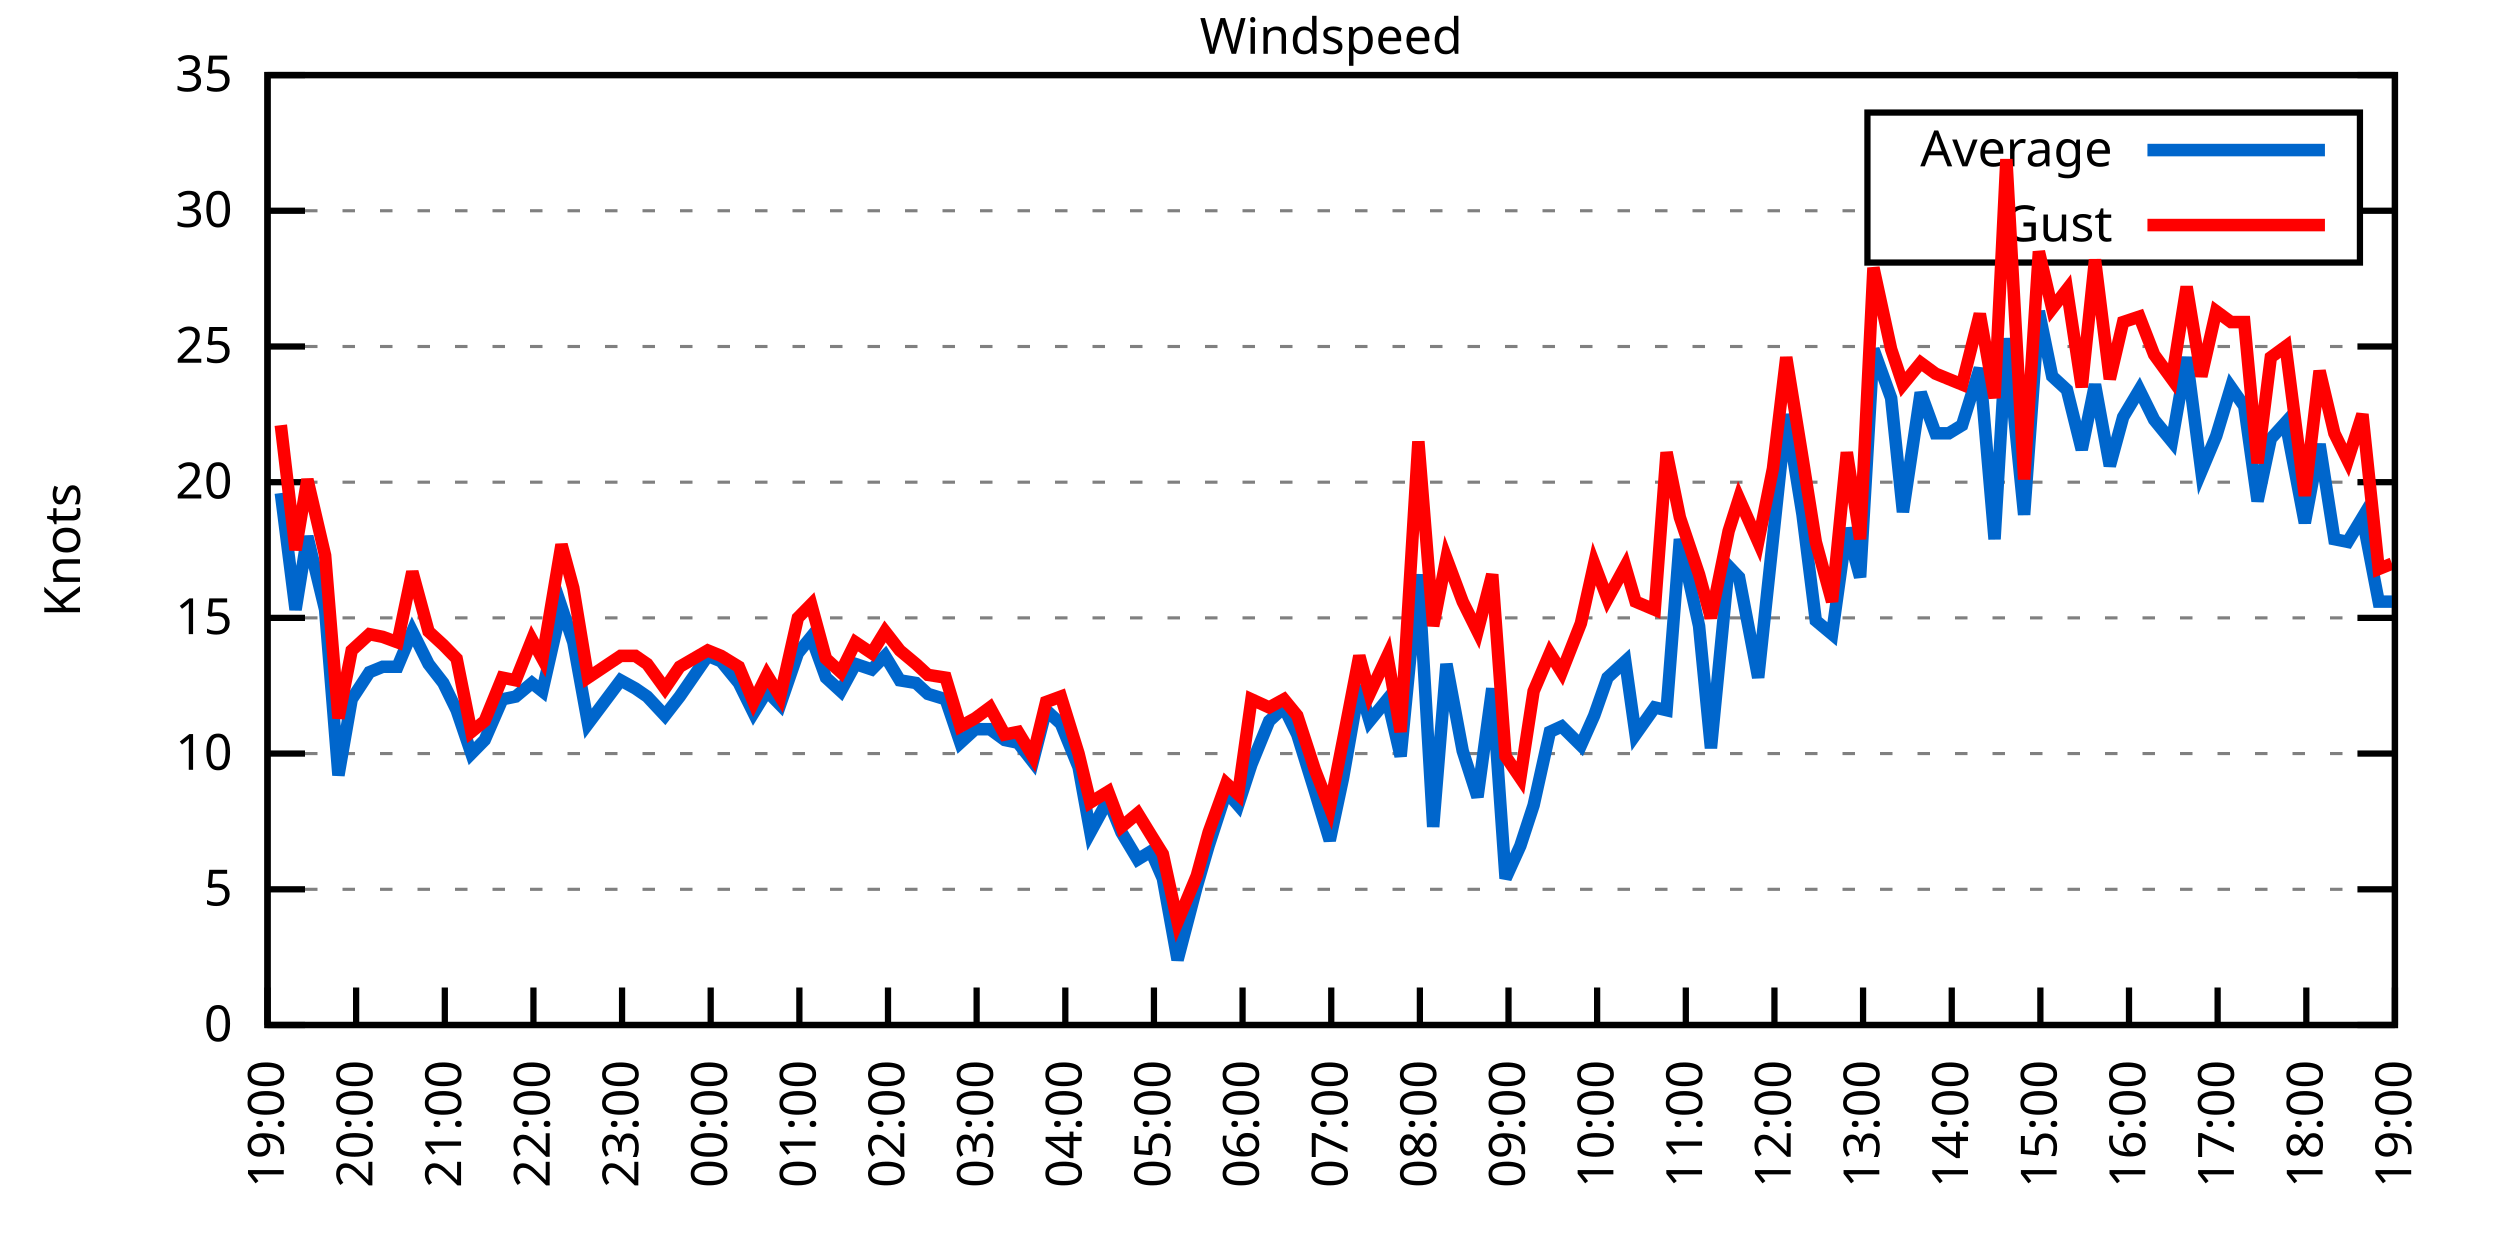
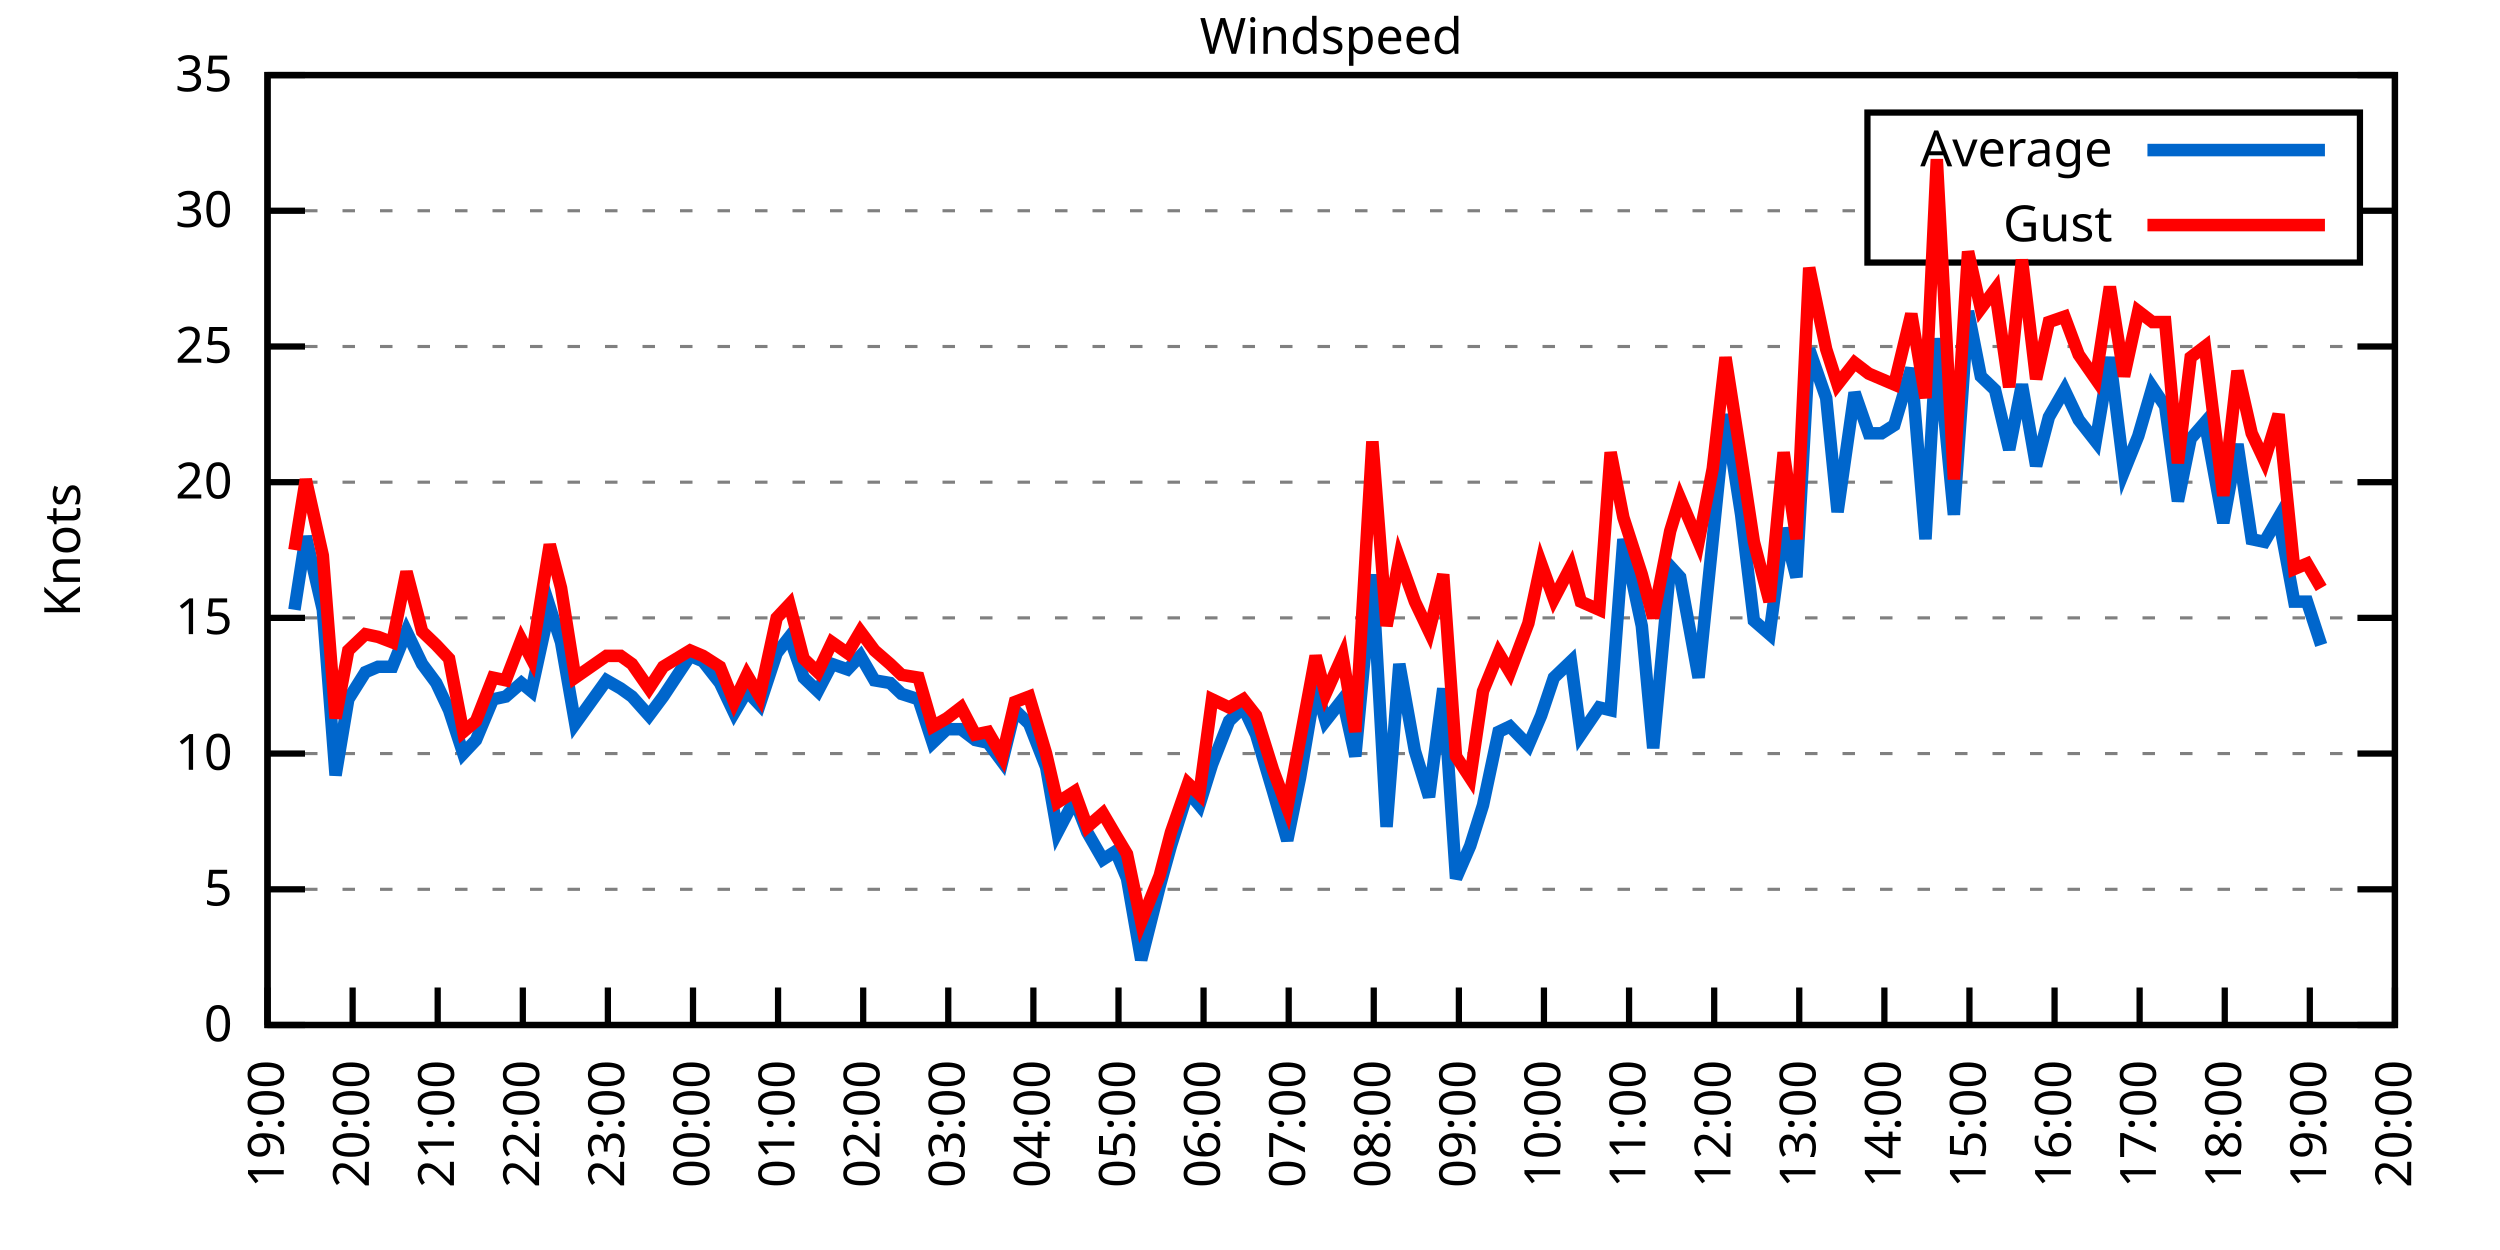
<svg xmlns="http://www.w3.org/2000/svg" xmlns:xlink="http://www.w3.org/1999/xlink" width="400" height="200" viewBox="0 0 400 200">
  <g id="gnuplot_canvas">
    <rect x="0" y="0" width="400" height="200" fill="none" />
    <defs>
      <circle id="gpDot" r="0.5" stroke-width="0.5" stroke="currentColor" />
      <path id="gpPt0" stroke-width="0.333" stroke="currentColor" d="M-1,0 h2 M0,-1 v2" />
      <path id="gpPt1" stroke-width="0.333" stroke="currentColor" d="M-1,-1 L1,1 M1,-1 L-1,1" />
      <path id="gpPt2" stroke-width="0.333" stroke="currentColor" d="M-1,0 L1,0 M0,-1 L0,1 M-1,-1 L1,1 M-1,1 L1,-1" />
      <rect id="gpPt3" stroke-width="0.333" stroke="currentColor" x="-1" y="-1" width="2" height="2" />
      <rect id="gpPt4" stroke-width="0.333" stroke="currentColor" fill="currentColor" x="-1" y="-1" width="2" height="2" />
      <circle id="gpPt5" stroke-width="0.333" stroke="currentColor" cx="0" cy="0" r="1" />
      <use xlink:href="#gpPt5" id="gpPt6" fill="currentColor" stroke="none" />
      <path id="gpPt7" stroke-width="0.333" stroke="currentColor" d="M0,-1.33 L-1.33,0.67 L1.33,0.67 z" />
      <use xlink:href="#gpPt7" id="gpPt8" fill="currentColor" stroke="none" />
      <use xlink:href="#gpPt7" id="gpPt9" stroke="currentColor" transform="rotate(180)" />
      <use xlink:href="#gpPt9" id="gpPt10" fill="currentColor" stroke="none" />
      <use xlink:href="#gpPt3" id="gpPt11" stroke="currentColor" transform="rotate(45)" />
      <use xlink:href="#gpPt11" id="gpPt12" fill="currentColor" stroke="none" />
      <path id="gpPt13" stroke-width="0.333" stroke="currentColor" d="M0,1.330 L1.265,0.411 L0.782,-1.067 L-0.782,-1.076 L-1.265,0.411 z" />
      <use xlink:href="#gpPt13" id="gpPt14" fill="currentColor" stroke="none" />
      <filter id="textbox" filterUnits="objectBoundingBox" x="0" y="0" height="1" width="1">
        <feFlood flood-color="white" flood-opacity="1" result="bgnd" />
        <feComposite in="SourceGraphic" in2="bgnd" operator="atop" />
      </filter>
      <filter id="greybox" filterUnits="objectBoundingBox" x="0" y="0" height="1" width="1">
        <feFlood flood-color="lightgrey" flood-opacity="1" result="grey" />
        <feComposite in="SourceGraphic" in2="grey" operator="atop" />
      </filter>
    </defs>
    <g fill="none" color="white" stroke="currentColor" stroke-width="1.00" stroke-linecap="butt" stroke-linejoin="miter">
</g>
    <g fill="none" color="black" stroke="currentColor" stroke-width="1.00" stroke-linecap="butt" stroke-linejoin="miter">
      <g stroke="none" shape-rendering="crispEdges">
        <polygon fill="rgb(255, 255, 255)" points="42.80,164.00 383.18,164.00 383.18,12.02 42.80,12.02 " />
      </g>
    </g>
    <g fill="none" color="black" stroke="currentColor" stroke-width="1.00" stroke-linecap="butt" stroke-linejoin="miter">
</g>
    <g fill="none" color="black" stroke="black" stroke-width="0.50" stroke-linecap="butt" stroke-linejoin="miter">
</g>
    <g fill="none" color="gray" stroke="currentColor" stroke-width="0.50" stroke-linecap="butt" stroke-linejoin="miter">
      <path stroke="gray" stroke-dasharray="2,4" class="gridline" d="M42.80,164.00 L383.19,164.00  " />
    </g>
    <g fill="none" color="gray" stroke="gray" stroke-width="1.00" stroke-linecap="butt" stroke-linejoin="miter">
</g>
    <g fill="none" color="black" stroke="currentColor" stroke-width="1.00" stroke-linecap="butt" stroke-linejoin="miter">
      <path stroke="black" d="M42.80,164.00 L48.80,164.00 M383.19,164.00 L377.19,164.00  " />
      <g transform="translate(37.20,166.60)" stroke="none" fill="black" font-family="Sans" font-size="8.00" text-anchor="end">
        <text>
          <tspan font-family="Sans"> 0</tspan>
        </text>
      </g>
    </g>
    <g fill="none" color="black" stroke="currentColor" stroke-width="1.00" stroke-linecap="butt" stroke-linejoin="miter">
</g>
    <g fill="none" color="black" stroke="black" stroke-width="0.50" stroke-linecap="butt" stroke-linejoin="miter">
</g>
    <g fill="none" color="gray" stroke="currentColor" stroke-width="0.50" stroke-linecap="butt" stroke-linejoin="miter">
      <path stroke="gray" stroke-dasharray="2,4" class="gridline" d="M42.80,142.29 L383.19,142.29  " />
    </g>
    <g fill="none" color="gray" stroke="gray" stroke-width="1.00" stroke-linecap="butt" stroke-linejoin="miter">
</g>
    <g fill="none" color="black" stroke="currentColor" stroke-width="1.00" stroke-linecap="butt" stroke-linejoin="miter">
      <path stroke="black" d="M42.80,142.29 L48.80,142.29 M383.19,142.29 L377.19,142.29  " />
      <g transform="translate(37.20,144.89)" stroke="none" fill="black" font-family="Sans" font-size="8.00" text-anchor="end">
        <text>
          <tspan font-family="Sans"> 5</tspan>
        </text>
      </g>
    </g>
    <g fill="none" color="black" stroke="currentColor" stroke-width="1.00" stroke-linecap="butt" stroke-linejoin="miter">
</g>
    <g fill="none" color="black" stroke="black" stroke-width="0.50" stroke-linecap="butt" stroke-linejoin="miter">
</g>
    <g fill="none" color="gray" stroke="currentColor" stroke-width="0.50" stroke-linecap="butt" stroke-linejoin="miter">
      <path stroke="gray" stroke-dasharray="2,4" class="gridline" d="M42.80,120.57 L383.19,120.57  " />
    </g>
    <g fill="none" color="gray" stroke="gray" stroke-width="1.00" stroke-linecap="butt" stroke-linejoin="miter">
</g>
    <g fill="none" color="black" stroke="currentColor" stroke-width="1.00" stroke-linecap="butt" stroke-linejoin="miter">
      <path stroke="black" d="M42.80,120.57 L48.80,120.57 M383.19,120.57 L377.19,120.57  " />
      <g transform="translate(37.20,123.17)" stroke="none" fill="black" font-family="Sans" font-size="8.00" text-anchor="end">
        <text>
          <tspan font-family="Sans"> 10</tspan>
        </text>
      </g>
    </g>
    <g fill="none" color="black" stroke="currentColor" stroke-width="1.00" stroke-linecap="butt" stroke-linejoin="miter">
</g>
    <g fill="none" color="black" stroke="black" stroke-width="0.50" stroke-linecap="butt" stroke-linejoin="miter">
</g>
    <g fill="none" color="gray" stroke="currentColor" stroke-width="0.50" stroke-linecap="butt" stroke-linejoin="miter">
      <path stroke="gray" stroke-dasharray="2,4" class="gridline" d="M42.80,98.86 L383.19,98.86  " />
    </g>
    <g fill="none" color="gray" stroke="gray" stroke-width="1.00" stroke-linecap="butt" stroke-linejoin="miter">
</g>
    <g fill="none" color="black" stroke="currentColor" stroke-width="1.00" stroke-linecap="butt" stroke-linejoin="miter">
      <path stroke="black" d="M42.80,98.86 L48.80,98.86 M383.19,98.86 L377.19,98.86  " />
      <g transform="translate(37.20,101.46)" stroke="none" fill="black" font-family="Sans" font-size="8.00" text-anchor="end">
        <text>
          <tspan font-family="Sans"> 15</tspan>
        </text>
      </g>
    </g>
    <g fill="none" color="black" stroke="currentColor" stroke-width="1.00" stroke-linecap="butt" stroke-linejoin="miter">
</g>
    <g fill="none" color="black" stroke="black" stroke-width="0.50" stroke-linecap="butt" stroke-linejoin="miter">
</g>
    <g fill="none" color="gray" stroke="currentColor" stroke-width="0.50" stroke-linecap="butt" stroke-linejoin="miter">
      <path stroke="gray" stroke-dasharray="2,4" class="gridline" d="M42.80,77.15 L383.19,77.15  " />
    </g>
    <g fill="none" color="gray" stroke="gray" stroke-width="1.00" stroke-linecap="butt" stroke-linejoin="miter">
</g>
    <g fill="none" color="black" stroke="currentColor" stroke-width="1.00" stroke-linecap="butt" stroke-linejoin="miter">
      <path stroke="black" d="M42.80,77.15 L48.80,77.15 M383.19,77.15 L377.19,77.15  " />
      <g transform="translate(37.20,79.75)" stroke="none" fill="black" font-family="Sans" font-size="8.00" text-anchor="end">
        <text>
          <tspan font-family="Sans"> 20</tspan>
        </text>
      </g>
    </g>
    <g fill="none" color="black" stroke="currentColor" stroke-width="1.00" stroke-linecap="butt" stroke-linejoin="miter">
</g>
    <g fill="none" color="black" stroke="black" stroke-width="0.50" stroke-linecap="butt" stroke-linejoin="miter">
</g>
    <g fill="none" color="gray" stroke="currentColor" stroke-width="0.50" stroke-linecap="butt" stroke-linejoin="miter">
      <path stroke="gray" stroke-dasharray="2,4" class="gridline" d="M42.80,55.44 L383.19,55.44  " />
    </g>
    <g fill="none" color="gray" stroke="gray" stroke-width="1.00" stroke-linecap="butt" stroke-linejoin="miter">
</g>
    <g fill="none" color="black" stroke="currentColor" stroke-width="1.00" stroke-linecap="butt" stroke-linejoin="miter">
      <path stroke="black" d="M42.80,55.44 L48.80,55.44 M383.19,55.44 L377.19,55.44  " />
      <g transform="translate(37.20,58.04)" stroke="none" fill="black" font-family="Sans" font-size="8.00" text-anchor="end">
        <text>
          <tspan font-family="Sans"> 25</tspan>
        </text>
      </g>
    </g>
    <g fill="none" color="black" stroke="currentColor" stroke-width="1.00" stroke-linecap="butt" stroke-linejoin="miter">
</g>
    <g fill="none" color="black" stroke="black" stroke-width="0.50" stroke-linecap="butt" stroke-linejoin="miter">
</g>
    <g fill="none" color="gray" stroke="currentColor" stroke-width="0.50" stroke-linecap="butt" stroke-linejoin="miter">
      <path stroke="gray" stroke-dasharray="2,4" class="gridline" d="M42.80,33.72 L298.79,33.72 M377.59,33.72 L383.19,33.72  " />
    </g>
    <g fill="none" color="gray" stroke="gray" stroke-width="1.00" stroke-linecap="butt" stroke-linejoin="miter">
</g>
    <g fill="none" color="black" stroke="currentColor" stroke-width="1.00" stroke-linecap="butt" stroke-linejoin="miter">
      <path stroke="black" d="M42.80,33.72 L48.80,33.72 M383.19,33.72 L377.19,33.72  " />
      <g transform="translate(37.20,36.32)" stroke="none" fill="black" font-family="Sans" font-size="8.00" text-anchor="end">
        <text>
          <tspan font-family="Sans"> 30</tspan>
        </text>
      </g>
    </g>
    <g fill="none" color="black" stroke="currentColor" stroke-width="1.00" stroke-linecap="butt" stroke-linejoin="miter">
</g>
    <g fill="none" color="black" stroke="black" stroke-width="0.50" stroke-linecap="butt" stroke-linejoin="miter">
</g>
    <g fill="none" color="gray" stroke="currentColor" stroke-width="0.50" stroke-linecap="butt" stroke-linejoin="miter">
      <path stroke="gray" stroke-dasharray="2,4" class="gridline" d="M42.80,12.01 L383.19,12.01  " />
    </g>
    <g fill="none" color="gray" stroke="gray" stroke-width="1.00" stroke-linecap="butt" stroke-linejoin="miter">
</g>
    <g fill="none" color="black" stroke="currentColor" stroke-width="1.00" stroke-linecap="butt" stroke-linejoin="miter">
      <path stroke="black" d="M42.80,12.01 L48.80,12.01 M383.19,12.01 L377.19,12.01  " />
      <g transform="translate(37.20,14.61)" stroke="none" fill="black" font-family="Sans" font-size="8.00" text-anchor="end">
        <text>
          <tspan font-family="Sans"> 35</tspan>
        </text>
      </g>
    </g>
    <g fill="none" color="black" stroke="currentColor" stroke-width="1.00" stroke-linecap="butt" stroke-linejoin="miter">
      <path stroke="black" d="M42.80,164.00 L42.80,158.00  " />
      <g transform="translate(45.40,169.60) rotate(270.00)" stroke="none" fill="black" font-family="Sans" font-size="8.00" text-anchor="end">
        <text>
          <tspan font-family="Sans">19:00</tspan>
        </text>
      </g>
    </g>
    <g fill="none" color="black" stroke="currentColor" stroke-width="1.00" stroke-linecap="butt" stroke-linejoin="miter">
-       <path stroke="black" d="M56.98,164.00 L56.98,158.00  " />
-       <g transform="translate(59.58,169.60) rotate(270.00)" stroke="none" fill="black" font-family="Sans" font-size="8.00" text-anchor="end">
+       <path stroke="black" d="M56.42,164.00 L56.42,158.00  " />
+       <g transform="translate(59.02,169.60) rotate(270.00)" stroke="none" fill="black" font-family="Sans" font-size="8.00" text-anchor="end">
        <text>
          <tspan font-family="Sans">20:00</tspan>
        </text>
      </g>
    </g>
    <g fill="none" color="black" stroke="currentColor" stroke-width="1.00" stroke-linecap="butt" stroke-linejoin="miter">
-       <path stroke="black" d="M71.17,164.00 L71.17,158.00  " />
-       <g transform="translate(73.77,169.60) rotate(270.00)" stroke="none" fill="black" font-family="Sans" font-size="8.00" text-anchor="end">
+       <path stroke="black" d="M70.03,164.00 L70.03,158.00  " />
+       <g transform="translate(72.63,169.60) rotate(270.00)" stroke="none" fill="black" font-family="Sans" font-size="8.00" text-anchor="end">
        <text>
          <tspan font-family="Sans">21:00</tspan>
        </text>
      </g>
    </g>
    <g fill="none" color="black" stroke="currentColor" stroke-width="1.00" stroke-linecap="butt" stroke-linejoin="miter">
-       <path stroke="black" d="M85.35,164.00 L85.35,158.00  " />
-       <g transform="translate(87.95,169.60) rotate(270.00)" stroke="none" fill="black" font-family="Sans" font-size="8.00" text-anchor="end">
+       <path stroke="black" d="M83.65,164.00 L83.65,158.00  " />
+       <g transform="translate(86.25,169.60) rotate(270.00)" stroke="none" fill="black" font-family="Sans" font-size="8.00" text-anchor="end">
        <text>
          <tspan font-family="Sans">22:00</tspan>
        </text>
      </g>
    </g>
    <g fill="none" color="black" stroke="currentColor" stroke-width="1.00" stroke-linecap="butt" stroke-linejoin="miter">
-       <path stroke="black" d="M99.53,164.00 L99.53,158.00  " />
-       <g transform="translate(102.13,169.60) rotate(270.00)" stroke="none" fill="black" font-family="Sans" font-size="8.00" text-anchor="end">
+       <path stroke="black" d="M97.26,164.00 L97.26,158.00  " />
+       <g transform="translate(99.86,169.60) rotate(270.00)" stroke="none" fill="black" font-family="Sans" font-size="8.00" text-anchor="end">
        <text>
          <tspan font-family="Sans">23:00</tspan>
        </text>
      </g>
    </g>
    <g fill="none" color="black" stroke="currentColor" stroke-width="1.00" stroke-linecap="butt" stroke-linejoin="miter">
-       <path stroke="black" d="M113.71,164.00 L113.71,158.00  " />
-       <g transform="translate(116.31,169.60) rotate(270.00)" stroke="none" fill="black" font-family="Sans" font-size="8.00" text-anchor="end">
+       <path stroke="black" d="M110.88,164.00 L110.88,158.00  " />
+       <g transform="translate(113.48,169.60) rotate(270.00)" stroke="none" fill="black" font-family="Sans" font-size="8.00" text-anchor="end">
        <text>
          <tspan font-family="Sans">00:00</tspan>
        </text>
      </g>
    </g>
    <g fill="none" color="black" stroke="currentColor" stroke-width="1.00" stroke-linecap="butt" stroke-linejoin="miter">
-       <path stroke="black" d="M127.90,164.00 L127.90,158.00  " />
-       <g transform="translate(130.50,169.60) rotate(270.00)" stroke="none" fill="black" font-family="Sans" font-size="8.00" text-anchor="end">
+       <path stroke="black" d="M124.49,164.00 L124.49,158.00  " />
+       <g transform="translate(127.09,169.60) rotate(270.00)" stroke="none" fill="black" font-family="Sans" font-size="8.00" text-anchor="end">
        <text>
          <tspan font-family="Sans">01:00</tspan>
        </text>
      </g>
    </g>
    <g fill="none" color="black" stroke="currentColor" stroke-width="1.00" stroke-linecap="butt" stroke-linejoin="miter">
-       <path stroke="black" d="M142.08,164.00 L142.08,158.00  " />
-       <g transform="translate(144.68,169.60) rotate(270.00)" stroke="none" fill="black" font-family="Sans" font-size="8.00" text-anchor="end">
+       <path stroke="black" d="M138.11,164.00 L138.11,158.00  " />
+       <g transform="translate(140.71,169.60) rotate(270.00)" stroke="none" fill="black" font-family="Sans" font-size="8.00" text-anchor="end">
        <text>
          <tspan font-family="Sans">02:00</tspan>
        </text>
      </g>
    </g>
    <g fill="none" color="black" stroke="currentColor" stroke-width="1.00" stroke-linecap="butt" stroke-linejoin="miter">
-       <path stroke="black" d="M156.26,164.00 L156.26,158.00  " />
-       <g transform="translate(158.86,169.60) rotate(270.00)" stroke="none" fill="black" font-family="Sans" font-size="8.00" text-anchor="end">
+       <path stroke="black" d="M151.72,164.00 L151.72,158.00  " />
+       <g transform="translate(154.32,169.60) rotate(270.00)" stroke="none" fill="black" font-family="Sans" font-size="8.00" text-anchor="end">
        <text>
          <tspan font-family="Sans">03:00</tspan>
        </text>
      </g>
    </g>
    <g fill="none" color="black" stroke="currentColor" stroke-width="1.00" stroke-linecap="butt" stroke-linejoin="miter">
-       <path stroke="black" d="M170.45,164.00 L170.45,158.00  " />
-       <g transform="translate(173.05,169.60) rotate(270.00)" stroke="none" fill="black" font-family="Sans" font-size="8.00" text-anchor="end">
+       <path stroke="black" d="M165.34,164.00 L165.34,158.00  " />
+       <g transform="translate(167.94,169.60) rotate(270.00)" stroke="none" fill="black" font-family="Sans" font-size="8.00" text-anchor="end">
        <text>
          <tspan font-family="Sans">04:00</tspan>
        </text>
      </g>
    </g>
    <g fill="none" color="black" stroke="currentColor" stroke-width="1.00" stroke-linecap="butt" stroke-linejoin="miter">
-       <path stroke="black" d="M184.63,164.00 L184.63,158.00  " />
-       <g transform="translate(187.23,169.60) rotate(270.00)" stroke="none" fill="black" font-family="Sans" font-size="8.00" text-anchor="end">
+       <path stroke="black" d="M178.96,164.00 L178.96,158.00  " />
+       <g transform="translate(181.56,169.60) rotate(270.00)" stroke="none" fill="black" font-family="Sans" font-size="8.00" text-anchor="end">
        <text>
          <tspan font-family="Sans">05:00</tspan>
        </text>
      </g>
    </g>
    <g fill="none" color="black" stroke="currentColor" stroke-width="1.00" stroke-linecap="butt" stroke-linejoin="miter">
-       <path stroke="black" d="M198.81,164.00 L198.81,158.00  " />
-       <g transform="translate(201.41,169.60) rotate(270.00)" stroke="none" fill="black" font-family="Sans" font-size="8.00" text-anchor="end">
+       <path stroke="black" d="M192.57,164.00 L192.57,158.00  " />
+       <g transform="translate(195.17,169.60) rotate(270.00)" stroke="none" fill="black" font-family="Sans" font-size="8.00" text-anchor="end">
        <text>
          <tspan font-family="Sans">06:00</tspan>
        </text>
      </g>
    </g>
    <g fill="none" color="black" stroke="currentColor" stroke-width="1.00" stroke-linecap="butt" stroke-linejoin="miter">
-       <path stroke="black" d="M213.00,164.00 L213.00,158.00  " />
-       <g transform="translate(215.60,169.60) rotate(270.00)" stroke="none" fill="black" font-family="Sans" font-size="8.00" text-anchor="end">
+       <path stroke="black" d="M206.19,164.00 L206.19,158.00  " />
+       <g transform="translate(208.79,169.60) rotate(270.00)" stroke="none" fill="black" font-family="Sans" font-size="8.00" text-anchor="end">
        <text>
          <tspan font-family="Sans">07:00</tspan>
        </text>
      </g>
    </g>
    <g fill="none" color="black" stroke="currentColor" stroke-width="1.00" stroke-linecap="butt" stroke-linejoin="miter">
-       <path stroke="black" d="M227.18,164.00 L227.18,158.00  " />
-       <g transform="translate(229.78,169.60) rotate(270.00)" stroke="none" fill="black" font-family="Sans" font-size="8.00" text-anchor="end">
+       <path stroke="black" d="M219.80,164.00 L219.80,158.00  " />
+       <g transform="translate(222.40,169.60) rotate(270.00)" stroke="none" fill="black" font-family="Sans" font-size="8.00" text-anchor="end">
        <text>
          <tspan font-family="Sans">08:00</tspan>
        </text>
      </g>
    </g>
    <g fill="none" color="black" stroke="currentColor" stroke-width="1.00" stroke-linecap="butt" stroke-linejoin="miter">
-       <path stroke="black" d="M241.36,164.00 L241.36,158.00  " />
-       <g transform="translate(243.96,169.60) rotate(270.00)" stroke="none" fill="black" font-family="Sans" font-size="8.00" text-anchor="end">
+       <path stroke="black" d="M233.42,164.00 L233.42,158.00  " />
+       <g transform="translate(236.02,169.60) rotate(270.00)" stroke="none" fill="black" font-family="Sans" font-size="8.00" text-anchor="end">
        <text>
          <tspan font-family="Sans">09:00</tspan>
        </text>
      </g>
    </g>
    <g fill="none" color="black" stroke="currentColor" stroke-width="1.00" stroke-linecap="butt" stroke-linejoin="miter">
-       <path stroke="black" d="M255.54,164.00 L255.54,158.00  " />
-       <g transform="translate(258.14,169.60) rotate(270.00)" stroke="none" fill="black" font-family="Sans" font-size="8.00" text-anchor="end">
+       <path stroke="black" d="M247.03,164.00 L247.03,158.00  " />
+       <g transform="translate(249.63,169.60) rotate(270.00)" stroke="none" fill="black" font-family="Sans" font-size="8.00" text-anchor="end">
        <text>
          <tspan font-family="Sans">10:00</tspan>
        </text>
      </g>
    </g>
    <g fill="none" color="black" stroke="currentColor" stroke-width="1.00" stroke-linecap="butt" stroke-linejoin="miter">
-       <path stroke="black" d="M269.73,164.00 L269.73,158.00  " />
-       <g transform="translate(272.33,169.60) rotate(270.00)" stroke="none" fill="black" font-family="Sans" font-size="8.00" text-anchor="end">
+       <path stroke="black" d="M260.65,164.00 L260.65,158.00  " />
+       <g transform="translate(263.25,169.60) rotate(270.00)" stroke="none" fill="black" font-family="Sans" font-size="8.00" text-anchor="end">
        <text>
          <tspan font-family="Sans">11:00</tspan>
        </text>
      </g>
    </g>
    <g fill="none" color="black" stroke="currentColor" stroke-width="1.00" stroke-linecap="butt" stroke-linejoin="miter">
-       <path stroke="black" d="M283.91,164.00 L283.91,158.00  " />
-       <g transform="translate(286.51,169.60) rotate(270.00)" stroke="none" fill="black" font-family="Sans" font-size="8.00" text-anchor="end">
+       <path stroke="black" d="M274.27,164.00 L274.27,158.00  " />
+       <g transform="translate(276.87,169.60) rotate(270.00)" stroke="none" fill="black" font-family="Sans" font-size="8.00" text-anchor="end">
        <text>
          <tspan font-family="Sans">12:00</tspan>
        </text>
      </g>
    </g>
    <g fill="none" color="black" stroke="currentColor" stroke-width="1.00" stroke-linecap="butt" stroke-linejoin="miter">
-       <path stroke="black" d="M298.09,164.00 L298.09,158.00  " />
-       <g transform="translate(300.69,169.60) rotate(270.00)" stroke="none" fill="black" font-family="Sans" font-size="8.00" text-anchor="end">
+       <path stroke="black" d="M287.88,164.00 L287.88,158.00  " />
+       <g transform="translate(290.48,169.60) rotate(270.00)" stroke="none" fill="black" font-family="Sans" font-size="8.00" text-anchor="end">
        <text>
          <tspan font-family="Sans">13:00</tspan>
        </text>
      </g>
    </g>
    <g fill="none" color="black" stroke="currentColor" stroke-width="1.00" stroke-linecap="butt" stroke-linejoin="miter">
-       <path stroke="black" d="M312.28,164.00 L312.28,158.00  " />
-       <g transform="translate(314.88,169.60) rotate(270.00)" stroke="none" fill="black" font-family="Sans" font-size="8.00" text-anchor="end">
+       <path stroke="black" d="M301.50,164.00 L301.50,158.00  " />
+       <g transform="translate(304.10,169.60) rotate(270.00)" stroke="none" fill="black" font-family="Sans" font-size="8.00" text-anchor="end">
        <text>
          <tspan font-family="Sans">14:00</tspan>
        </text>
      </g>
    </g>
    <g fill="none" color="black" stroke="currentColor" stroke-width="1.00" stroke-linecap="butt" stroke-linejoin="miter">
-       <path stroke="black" d="M326.46,164.00 L326.46,158.00  " />
-       <g transform="translate(329.06,169.60) rotate(270.00)" stroke="none" fill="black" font-family="Sans" font-size="8.00" text-anchor="end">
+       <path stroke="black" d="M315.11,164.00 L315.11,158.00  " />
+       <g transform="translate(317.71,169.60) rotate(270.00)" stroke="none" fill="black" font-family="Sans" font-size="8.00" text-anchor="end">
        <text>
          <tspan font-family="Sans">15:00</tspan>
        </text>
      </g>
    </g>
    <g fill="none" color="black" stroke="currentColor" stroke-width="1.00" stroke-linecap="butt" stroke-linejoin="miter">
-       <path stroke="black" d="M340.64,164.00 L340.64,158.00  " />
-       <g transform="translate(343.24,169.60) rotate(270.00)" stroke="none" fill="black" font-family="Sans" font-size="8.00" text-anchor="end">
+       <path stroke="black" d="M328.73,164.00 L328.73,158.00  " />
+       <g transform="translate(331.33,169.60) rotate(270.00)" stroke="none" fill="black" font-family="Sans" font-size="8.00" text-anchor="end">
        <text>
          <tspan font-family="Sans">16:00</tspan>
        </text>
      </g>
    </g>
    <g fill="none" color="black" stroke="currentColor" stroke-width="1.00" stroke-linecap="butt" stroke-linejoin="miter">
-       <path stroke="black" d="M354.82,164.00 L354.82,158.00  " />
-       <g transform="translate(357.42,169.60) rotate(270.00)" stroke="none" fill="black" font-family="Sans" font-size="8.00" text-anchor="end">
+       <path stroke="black" d="M342.34,164.00 L342.34,158.00  " />
+       <g transform="translate(344.94,169.60) rotate(270.00)" stroke="none" fill="black" font-family="Sans" font-size="8.00" text-anchor="end">
        <text>
          <tspan font-family="Sans">17:00</tspan>
        </text>
      </g>
    </g>
    <g fill="none" color="black" stroke="currentColor" stroke-width="1.00" stroke-linecap="butt" stroke-linejoin="miter">
-       <path stroke="black" d="M369.01,164.00 L369.01,158.00  " />
-       <g transform="translate(371.61,169.60) rotate(270.00)" stroke="none" fill="black" font-family="Sans" font-size="8.00" text-anchor="end">
+       <path stroke="black" d="M355.96,164.00 L355.96,158.00  " />
+       <g transform="translate(358.56,169.60) rotate(270.00)" stroke="none" fill="black" font-family="Sans" font-size="8.00" text-anchor="end">
        <text>
          <tspan font-family="Sans">18:00</tspan>
+         </text>
+       </g>
+     </g>
+     <g fill="none" color="black" stroke="currentColor" stroke-width="1.00" stroke-linecap="butt" stroke-linejoin="miter">
+       <path stroke="black" d="M369.57,164.00 L369.57,158.00  " />
+       <g transform="translate(372.17,169.60) rotate(270.00)" stroke="none" fill="black" font-family="Sans" font-size="8.00" text-anchor="end">
+         <text>
+           <tspan font-family="Sans">19:00</tspan>
        </text>
      </g>
    </g>
    <g fill="none" color="black" stroke="currentColor" stroke-width="1.00" stroke-linecap="butt" stroke-linejoin="miter">
      <path stroke="black" d="M383.19,164.00 L383.19,158.00  " />
      <g transform="translate(385.79,169.60) rotate(270.00)" stroke="none" fill="black" font-family="Sans" font-size="8.00" text-anchor="end">
        <text>
-           <tspan font-family="Sans">19:00</tspan>
+           <tspan font-family="Sans">20:00</tspan>
        </text>
      </g>
    </g>
    <g fill="none" color="black" stroke="currentColor" stroke-width="1.00" stroke-linecap="butt" stroke-linejoin="miter">
</g>
    <g fill="none" color="black" stroke="currentColor" stroke-width="1.00" stroke-linecap="butt" stroke-linejoin="miter">
      <path stroke="black" d="M42.80,12.01 L42.80,164.00 L383.19,164.00 L383.19,12.01 L42.80,12.01 Z  " />
    </g>
    <g fill="none" color="black" stroke="currentColor" stroke-width="1.00" stroke-linecap="butt" stroke-linejoin="miter">
</g>
    <g fill="none" color="black" stroke="currentColor" stroke-width="1.00" stroke-linecap="butt" stroke-linejoin="miter">
      <path stroke="black" d="M298.79,42.01 L298.79,18.01 L377.59,18.01 L377.59,42.01 L298.79,42.01 Z  " />
    </g>
    <g id="Windspeed_plot_1">
      <g fill="none" color="white" stroke="black" stroke-width="2.00" stroke-linecap="butt" stroke-linejoin="miter">
</g>
      <g fill="none" color="black" stroke="currentColor" stroke-width="2.00" stroke-linecap="butt" stroke-linejoin="miter">
        <g transform="translate(337.99,26.61)" stroke="none" fill="black" font-family="Sans" font-size="8.00" text-anchor="end">
          <text>
            <tspan font-family="Sans">Average</tspan>
          </text>
        </g>
      </g>
      <g fill="none" color="black" stroke="currentColor" stroke-width="2.00" stroke-linecap="butt" stroke-linejoin="miter">
-         <path stroke="rgb(  0, 102, 204)" d="M343.59,24.01 L371.99,24.01 M44.93,78.89 L47.29,97.56 L49.18,85.83 L52.02,97.56 L54.15,124.05 L56.27,111.89   L59.11,107.55 L61.24,106.68 L63.60,106.68 L65.97,101.03 L68.57,106.24 L70.93,109.28 L73.06,113.63 L75.42,120.57   L77.55,118.40 L80.38,111.89 L82.51,111.45 L85.11,109.28 L86.77,110.59 L89.84,97.12 L91.73,102.77 L94.09,115.80   L99.30,108.85 L101.66,110.15 L103.55,111.45 L106.39,114.49 L108.75,111.45 L113.24,104.94 L115.37,105.81 L118.21,109.28   L120.57,114.06 L122.70,110.59 L124.82,112.76 L127.66,104.51 L129.79,101.90 L132.15,108.42 L134.52,110.59 L136.88,106.24   L139.48,107.11 L141.61,104.94 L143.97,108.85 L146.57,109.28 L148.46,111.02 L151.30,111.89 L153.66,118.84 L156.03,116.67   L158.39,116.67 L160.75,118.40 L162.88,118.84 L165.25,121.88 L167.37,113.63 L169.74,115.80 L172.57,122.75 L174.46,133.17   L177.30,127.96 L179.43,133.17 L182.03,137.51 L184.16,136.21 L186.05,140.55 L188.41,153.58 L191.48,141.85 L193.38,135.34   L196.21,126.65 L198.10,128.83 L200.23,122.31 L203.07,115.36 L205.43,113.19 L207.56,117.53 L210.39,126.65 L212.76,134.47   L214.89,124.48 L217.49,109.72 L219.14,115.36 L221.98,111.89 L224.10,121.01 L226.94,91.91 L229.31,132.30 L231.43,106.24   L234.03,120.14 L236.40,127.52 L238.76,110.15 L240.89,140.55 L243.25,135.34 L245.38,128.83 L247.98,117.10 L249.87,116.23   L252.94,119.27 L255.07,114.49 L257.20,108.42 L260.04,105.81 L261.69,117.53 L264.76,113.19 L266.65,113.63 L268.78,86.27   L271.85,100.16 L273.75,119.71 L276.58,90.61 L278.24,92.35 L281.31,108.42 L283.67,86.27 L285.80,66.29 L288.40,82.36   L290.53,99.30 L293.13,101.47 L295.49,84.53 L297.62,92.35 L299.75,55.87 L302.58,63.69 L304.47,81.93 L307.31,62.82   L309.68,69.33 L311.80,69.33 L313.93,68.03 L316.77,58.91 L319.13,86.27 L321.02,54.13 L323.86,82.36 L326.22,49.79   L328.35,60.21 L330.71,62.38 L333.08,71.94 L335.20,61.52 L337.57,74.54 L339.70,66.73 L342.30,62.38 L344.66,67.16   L347.50,70.63 L349.86,57.17 L352.22,75.41 L354.59,69.77 L356.95,61.95 L359.08,64.99 L361.21,80.19 L363.33,70.20   L365.70,67.59 L368.77,83.66 L371.13,71.07 L373.50,86.27 L375.63,86.70 L377.99,82.79 L380.59,96.26 L382.72,96.26    " />
+         <path stroke="rgb(  0, 102, 204)" d="M343.59,24.01 L371.99,24.01 M47.11,97.56 L48.93,85.83 L51.65,97.56 L53.69,124.05 L55.73,111.89 L58.46,107.55   L60.50,106.68 L62.77,106.68 L65.04,101.03 L67.54,106.24 L69.80,109.28 L71.85,113.63 L74.12,120.57 L76.16,118.40   L78.88,111.89 L80.92,111.45 L83.42,109.28 L85.01,110.59 L87.96,97.12 L89.77,102.77 L92.04,115.80 L97.04,108.85   L99.30,110.15 L101.12,111.45 L103.84,114.49 L106.11,111.45 L110.42,104.94 L112.47,105.81 L115.19,109.28 L117.46,114.06   L119.50,110.59 L121.54,112.76 L124.27,104.51 L126.31,101.90 L128.58,108.42 L130.85,110.59 L133.12,106.24 L135.61,107.11   L137.66,104.94 L139.92,108.85 L142.42,109.28 L144.24,111.02 L146.96,111.89 L149.23,118.84 L151.50,116.67 L153.77,116.67   L156.04,118.40 L158.08,118.84 L160.35,121.88 L162.39,113.63 L164.66,115.80 L167.38,122.75 L169.20,133.17 L171.92,127.96   L173.96,133.17 L176.46,137.51 L178.50,136.21 L180.32,140.55 L182.59,153.58 L185.54,141.85 L187.35,135.34 L190.08,126.65   L191.89,128.83 L193.93,122.31 L196.66,115.36 L198.93,113.19 L200.97,117.53 L203.69,126.65 L205.96,134.47 L208.00,124.48   L210.50,109.72 L212.09,115.36 L214.81,111.89 L216.85,121.01 L219.58,91.91 L221.85,132.30 L223.89,106.24 L226.38,120.14   L228.65,127.52 L230.92,110.15 L232.96,140.55 L235.23,135.34 L237.28,128.83 L239.77,117.10 L241.59,116.23 L244.54,119.27   L246.58,114.49 L248.62,108.42 L251.35,105.81 L252.93,117.53 L255.88,113.19 L257.70,113.63 L259.74,86.27 L262.69,100.16   L264.51,119.71 L267.23,90.61 L268.82,92.35 L271.77,108.42 L274.04,86.27 L276.08,66.29 L278.58,82.36 L280.62,99.30   L283.12,101.47 L285.38,84.53 L287.43,92.35 L289.47,55.87 L292.19,63.69 L294.01,81.93 L296.73,62.82 L299.00,69.33   L301.04,69.33 L303.08,68.03 L305.81,58.91 L308.08,86.27 L309.89,54.13 L312.62,82.36 L314.89,49.79 L316.93,60.21   L319.20,62.38 L321.47,71.94 L323.51,61.52 L325.78,74.54 L327.82,66.73 L330.32,62.38 L332.59,67.16 L335.31,70.63   L337.58,57.17 L339.85,75.41 L342.12,69.77 L344.39,61.95 L346.43,64.99 L348.47,80.19 L350.51,70.20 L352.78,67.59   L355.73,83.66 L358.00,71.07 L360.27,86.27 L362.31,86.70 L364.58,82.79 L367.08,96.26 L369.12,96.26 L371.39,103.20    " />
      </g>
    </g>
    <g id="Windspeed_plot_2">
      <g fill="none" color="black" stroke="currentColor" stroke-width="2.00" stroke-linecap="butt" stroke-linejoin="miter">
        <g transform="translate(337.99,38.61)" stroke="none" fill="black" font-family="Sans" font-size="8.00" text-anchor="end">
          <text>
            <tspan font-family="Sans">Gust</tspan>
          </text>
        </g>
      </g>
      <g fill="none" color="black" stroke="currentColor" stroke-width="2.00" stroke-linecap="butt" stroke-linejoin="miter">
-         <path stroke="rgb(255,   0,   0)" d="M343.59,36.01 L371.99,36.01 M44.93,68.03 L47.29,88.00 L49.18,76.71 L52.02,88.87 L54.15,114.93 L56.27,104.07   L59.11,101.47 L61.24,101.90 L63.60,102.77 L65.97,91.48 L68.57,101.03 L70.93,103.20 L73.06,105.38 L75.42,117.10   L77.55,115.36 L80.38,108.42 L82.51,108.85 L85.11,102.34 L86.77,105.38 L89.84,87.14 L91.73,94.08 L94.09,108.42   L99.30,104.94 L101.66,104.94 L103.55,106.24 L106.39,110.15 L108.75,106.68 L113.24,104.07 L115.37,104.94 L118.21,106.68   L120.57,112.32 L122.70,107.98 L124.82,111.45 L127.66,98.86 L129.79,96.69 L132.15,105.38 L134.52,107.55 L136.88,102.77   L139.48,104.51 L141.61,101.03 L143.97,104.07 L146.57,106.24 L148.46,107.98 L151.30,108.42 L153.66,116.23 L156.03,114.93   L158.39,113.19 L160.75,117.53 L162.88,117.10 L165.25,121.01 L167.37,112.32 L169.74,111.45 L172.57,120.57 L174.46,128.39   L177.30,126.65 L179.43,132.30 L182.03,130.13 L184.16,133.60 L186.05,136.64 L188.41,147.50 L191.48,140.12 L193.38,133.17   L196.21,125.35 L198.10,127.09 L200.23,111.89 L203.07,113.19 L205.43,111.89 L207.56,114.49 L210.39,123.18 L212.76,129.26   L214.89,118.40 L217.49,104.94 L219.14,111.02 L221.98,104.94 L224.10,117.10 L226.94,70.63 L229.31,100.16 L231.43,89.31   L234.03,96.26 L236.40,101.03 L238.76,91.91 L240.89,121.01 L243.25,124.48 L245.38,110.59 L247.98,104.51 L249.87,107.55   L252.94,99.73 L255.07,90.18 L257.20,95.82 L260.04,90.61 L261.69,96.26 L264.76,97.56 L266.65,72.37 L268.78,82.79   L271.85,91.91 L273.75,98.86 L276.58,84.97 L278.24,79.75 L281.31,86.70 L283.67,74.98 L285.80,57.17 L288.40,73.24   L290.53,86.70 L293.13,96.26 L295.49,72.37 L297.62,86.27 L299.75,42.84 L302.58,55.87 L304.47,61.52 L307.31,58.04   L309.68,59.78 L311.80,60.65 L313.93,61.52 L316.77,50.22 L319.13,63.69 L321.02,25.47 L323.86,76.71 L326.22,40.24   L328.35,49.36 L330.71,46.32 L333.08,61.95 L335.20,41.54 L337.57,60.65 L339.70,51.53 L342.30,50.66 L344.66,56.74   L347.50,60.65 L349.86,45.88 L352.22,60.21 L354.59,49.79 L356.95,51.53 L359.08,51.53 L361.21,74.11 L363.33,57.17   L365.70,55.44 L368.77,79.32 L371.13,59.34 L373.50,69.33 L375.63,73.67 L377.99,66.29 L380.59,91.04 L382.72,90.18    " />
+         <path stroke="rgb(255,   0,   0)" d="M343.59,36.01 L371.99,36.01 M47.11,88.00 L48.93,76.71 L51.65,88.87 L53.69,114.93 L55.73,104.07 L58.46,101.47   L60.50,101.90 L62.77,102.77 L65.04,91.48 L67.54,101.03 L69.80,103.20 L71.85,105.38 L74.12,117.10 L76.16,115.36   L78.88,108.42 L80.92,108.85 L83.42,102.34 L85.01,105.38 L87.96,87.14 L89.77,94.08 L92.04,108.42 L97.04,104.94   L99.30,104.94 L101.12,106.24 L103.84,110.15 L106.11,106.68 L110.42,104.07 L112.47,104.94 L115.19,106.68 L117.46,112.32   L119.50,107.98 L121.54,111.45 L124.27,98.86 L126.31,96.69 L128.58,105.38 L130.85,107.55 L133.12,102.77 L135.61,104.51   L137.66,101.03 L139.92,104.07 L142.42,106.24 L144.24,107.98 L146.96,108.42 L149.23,116.23 L151.50,114.93 L153.77,113.19   L156.04,117.53 L158.08,117.10 L160.35,121.01 L162.39,112.32 L164.66,111.45 L167.38,120.57 L169.20,128.39 L171.92,126.65   L173.96,132.30 L176.46,130.13 L178.50,133.60 L180.32,136.64 L182.59,147.50 L185.54,140.12 L187.35,133.17 L190.08,125.35   L191.89,127.09 L193.93,111.89 L196.66,113.19 L198.93,111.89 L200.97,114.49 L203.69,123.18 L205.96,129.26 L208.00,118.40   L210.50,104.94 L212.09,111.02 L214.81,104.94 L216.85,117.10 L219.58,70.63 L221.85,100.16 L223.89,89.31 L226.38,96.26   L228.65,101.03 L230.92,91.91 L232.96,121.01 L235.23,124.48 L237.28,110.59 L239.77,104.51 L241.59,107.55 L244.54,99.73   L246.58,90.18 L248.62,95.82 L251.35,90.61 L252.93,96.26 L255.88,97.56 L257.70,72.37 L259.74,82.79 L262.69,91.91   L264.51,98.86 L267.23,84.97 L268.82,79.75 L271.77,86.70 L274.04,74.98 L276.08,57.17 L278.58,73.24 L280.62,86.70   L283.12,96.26 L285.38,72.37 L287.43,86.27 L289.47,42.84 L292.19,55.87 L294.01,61.52 L296.73,58.04 L299.00,59.78   L301.04,60.65 L303.08,61.52 L305.81,50.22 L308.08,63.69 L309.89,25.47 L312.62,76.71 L314.89,40.24 L316.93,49.36   L319.20,46.32 L321.47,61.95 L323.51,41.54 L325.78,60.65 L327.82,51.53 L330.32,50.66 L332.59,56.74 L335.31,60.65   L337.58,45.88 L339.85,60.21 L342.12,49.79 L344.39,51.53 L346.43,51.53 L348.47,74.11 L350.51,57.17 L352.78,55.44   L355.73,79.32 L358.00,59.34 L360.27,69.33 L362.31,73.67 L364.58,66.29 L367.08,91.04 L369.12,90.18 L371.39,94.08    " />
      </g>
    </g>
    <g fill="none" color="black" stroke="currentColor" stroke-width="2.00" stroke-linecap="butt" stroke-linejoin="miter">
</g>
    <g fill="none" color="black" stroke="black" stroke-width="1.00" stroke-linecap="butt" stroke-linejoin="miter">
</g>
    <g fill="none" color="black" stroke="currentColor" stroke-width="1.00" stroke-linecap="butt" stroke-linejoin="miter">
      <path stroke="black" d="M42.80,12.01 L42.80,164.00 L383.19,164.00 L383.19,12.01 L42.80,12.01 Z  " />
      <g transform="translate(12.80,88.01) rotate(270.00)" stroke="none" fill="black" font-family="Sans" font-size="8.00" text-anchor="middle">
        <text>
          <tspan font-family="Sans">Knots</tspan>
        </text>
      </g>
    </g>
    <g fill="none" color="black" stroke="currentColor" stroke-width="1.00" stroke-linecap="butt" stroke-linejoin="miter">
</g>
    <g fill="none" color="black" stroke="currentColor" stroke-width="1.00" stroke-linecap="butt" stroke-linejoin="miter">
      <g transform="translate(212.99,8.61)" stroke="none" fill="black" font-family="Sans" font-size="8.00" text-anchor="middle">
        <text>
          <tspan font-family="Sans">Windspeed</tspan>
        </text>
      </g>
    </g>
    <g fill="none" color="black" stroke="currentColor" stroke-width="1.00" stroke-linecap="butt" stroke-linejoin="miter">
</g>
  </g>
</svg>
